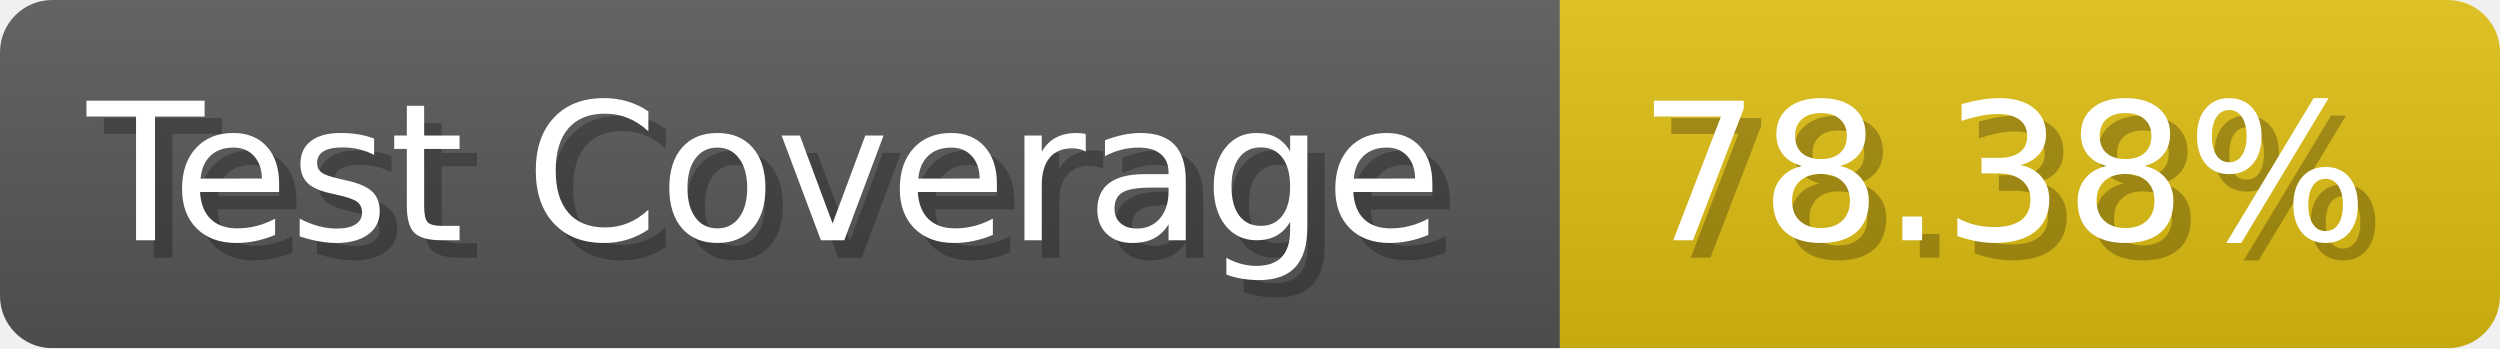
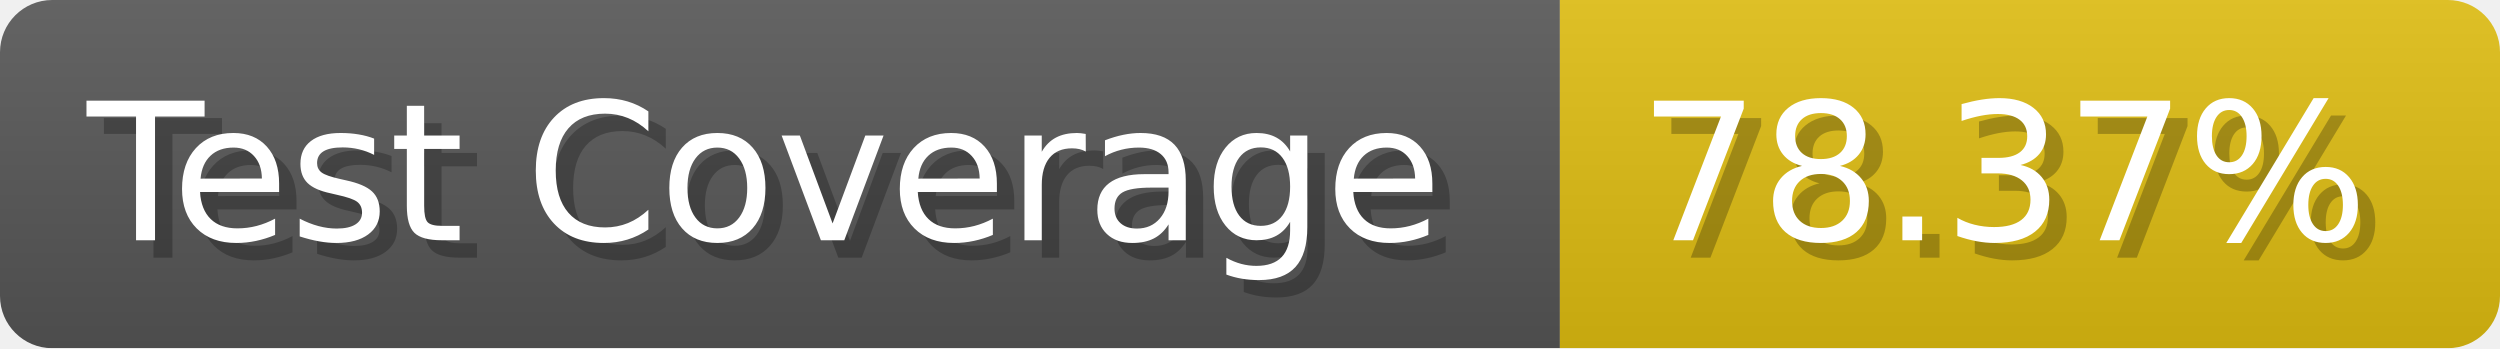
- <svg xmlns="http://www.w3.org/2000/svg" width="143.6" height="20" viewBox="0 0 1436 200" role="img" aria-label="Test Coverage: 78.38%">
+ <svg xmlns="http://www.w3.org/2000/svg" width="143.6" height="20" viewBox="0 0 1436 200" role="img" aria-label="Test Coverage: 78.37%">
  <linearGradient id="a" x2="0" y2="100%">
    <stop offset="0" stop-opacity=".1" stop-color="#EEE" />
    <stop offset="1" stop-opacity=".1" />
  </linearGradient>
  <mask id="m">
    <rect width="1436" height="200" rx="30" fill="#FFF" />
  </mask>
  <g mask="url(#m)">
    <rect width="896" height="200" fill="#555" />
    <rect width="540" height="200" fill="#DB1" x="896" />
    <rect width="1436" height="200" fill="url(#a)" />
  </g>
  <g aria-hidden="true" fill="#fff" text-anchor="start" font-family="Verdana,DejaVu Sans,sans-serif" font-size="110">
    <text x="60" y="148" textLength="796" fill="#000" opacity="0.25">Test Coverage</text>
    <text x="50" y="138" textLength="796">Test Coverage</text>
-     <text x="951" y="148" textLength="440" fill="#000" opacity="0.25">78.38%</text>
-     <text x="941" y="138" textLength="440">78.38%</text>
+     <text x="951" y="148" textLength="440" fill="#000" opacity="0.25">78.37%</text>
+     <text x="941" y="138" textLength="440">78.37%</text>
  </g>
</svg>
